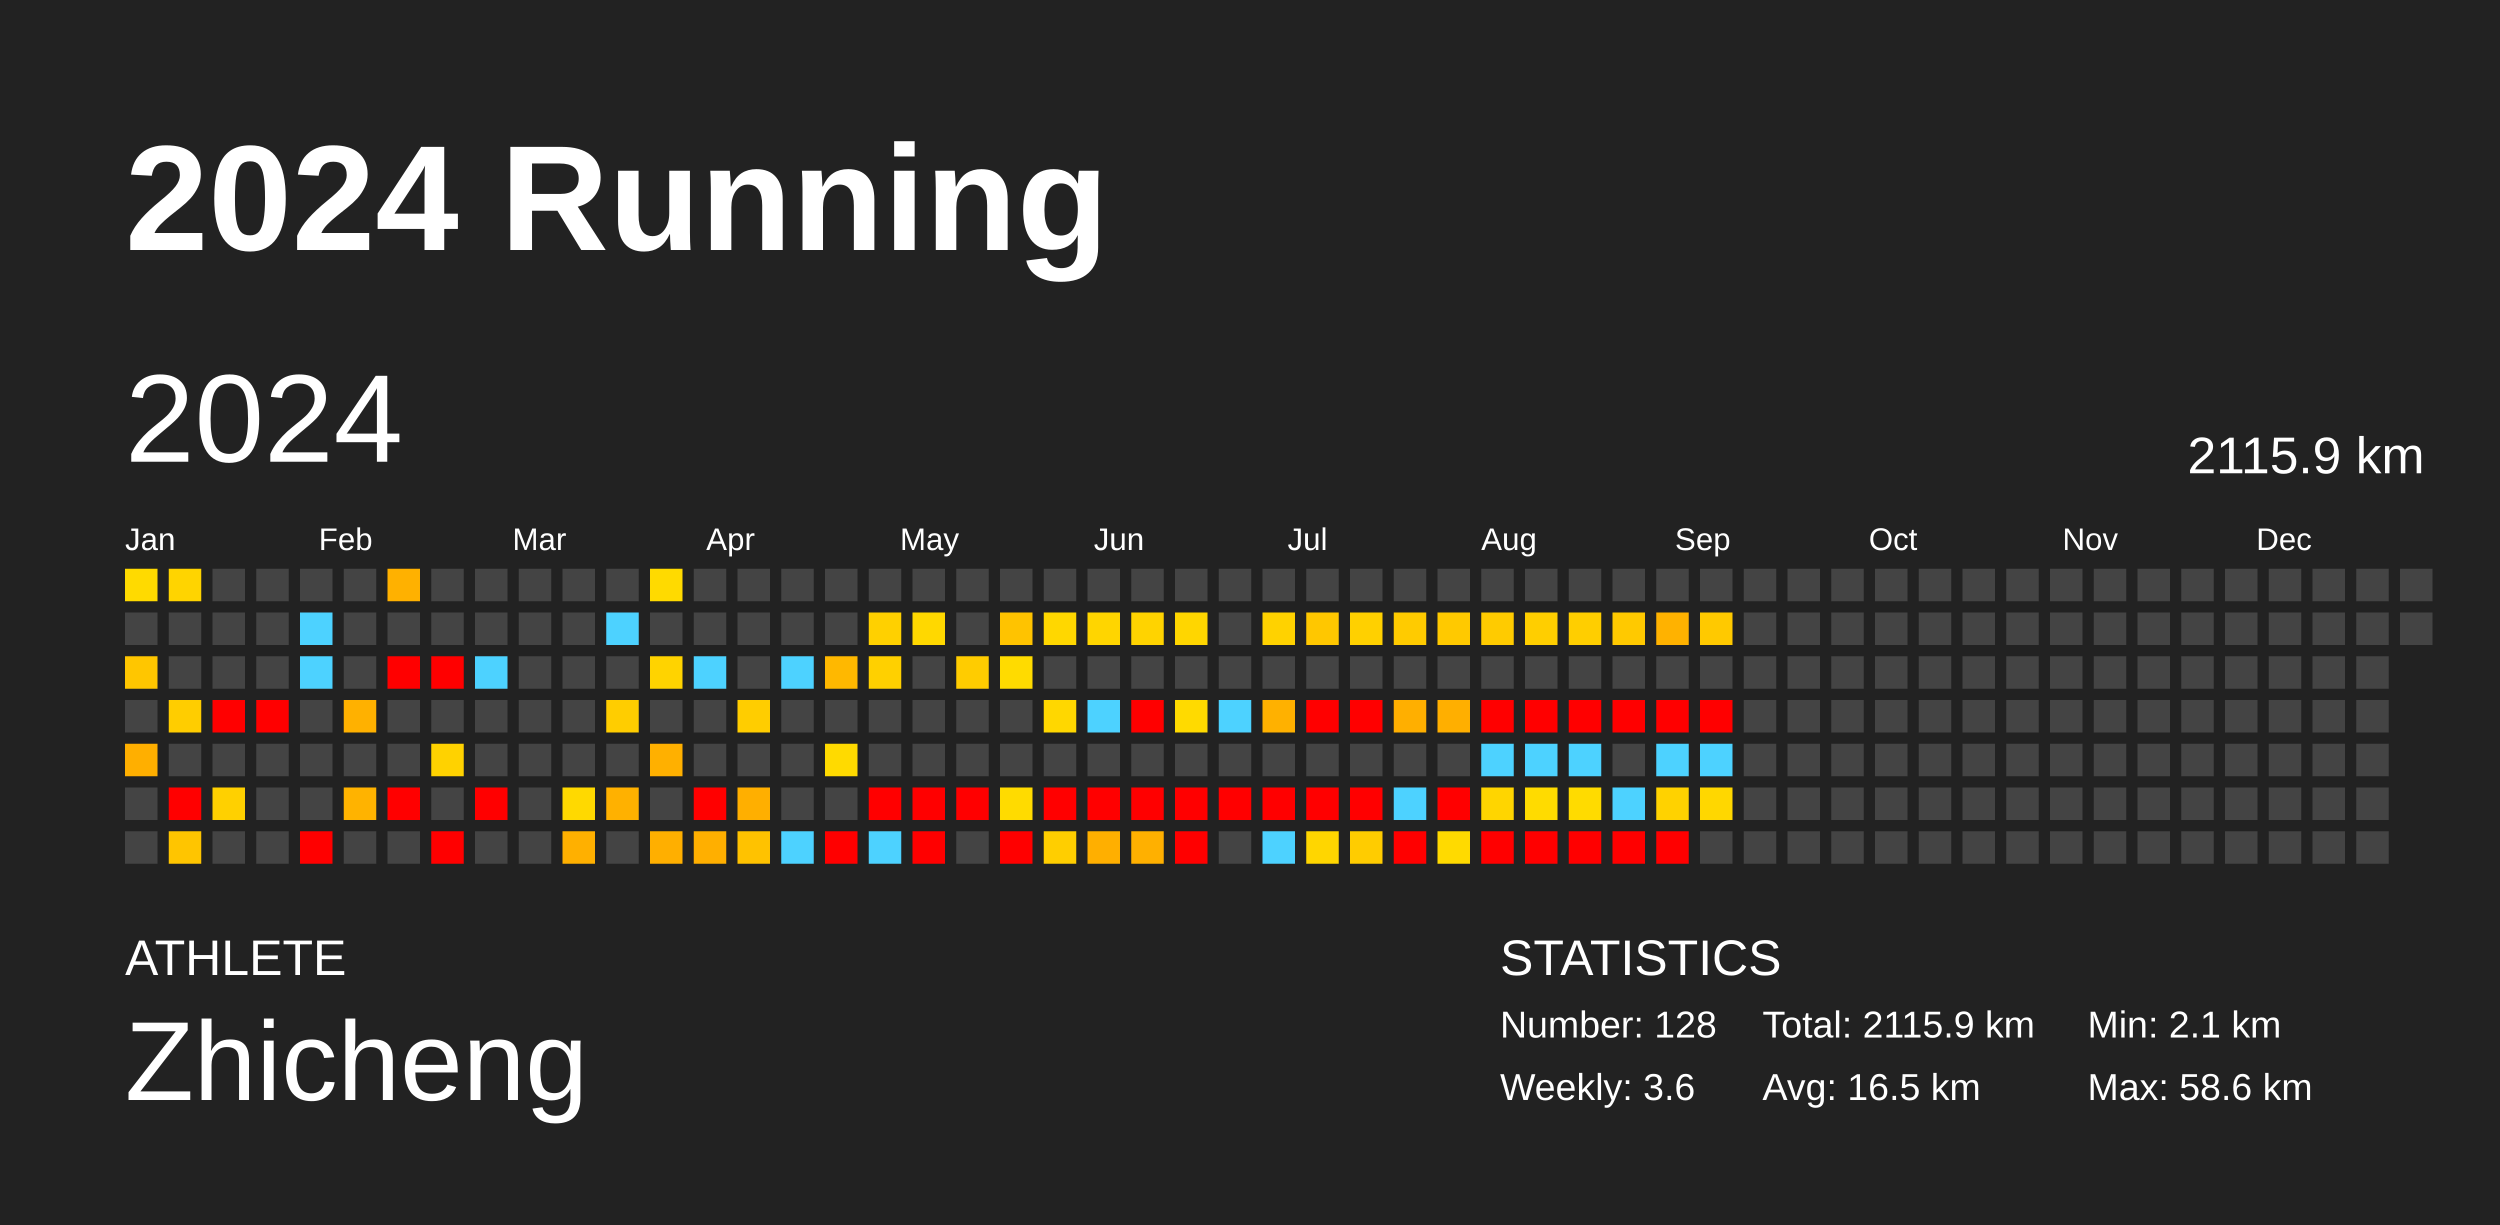
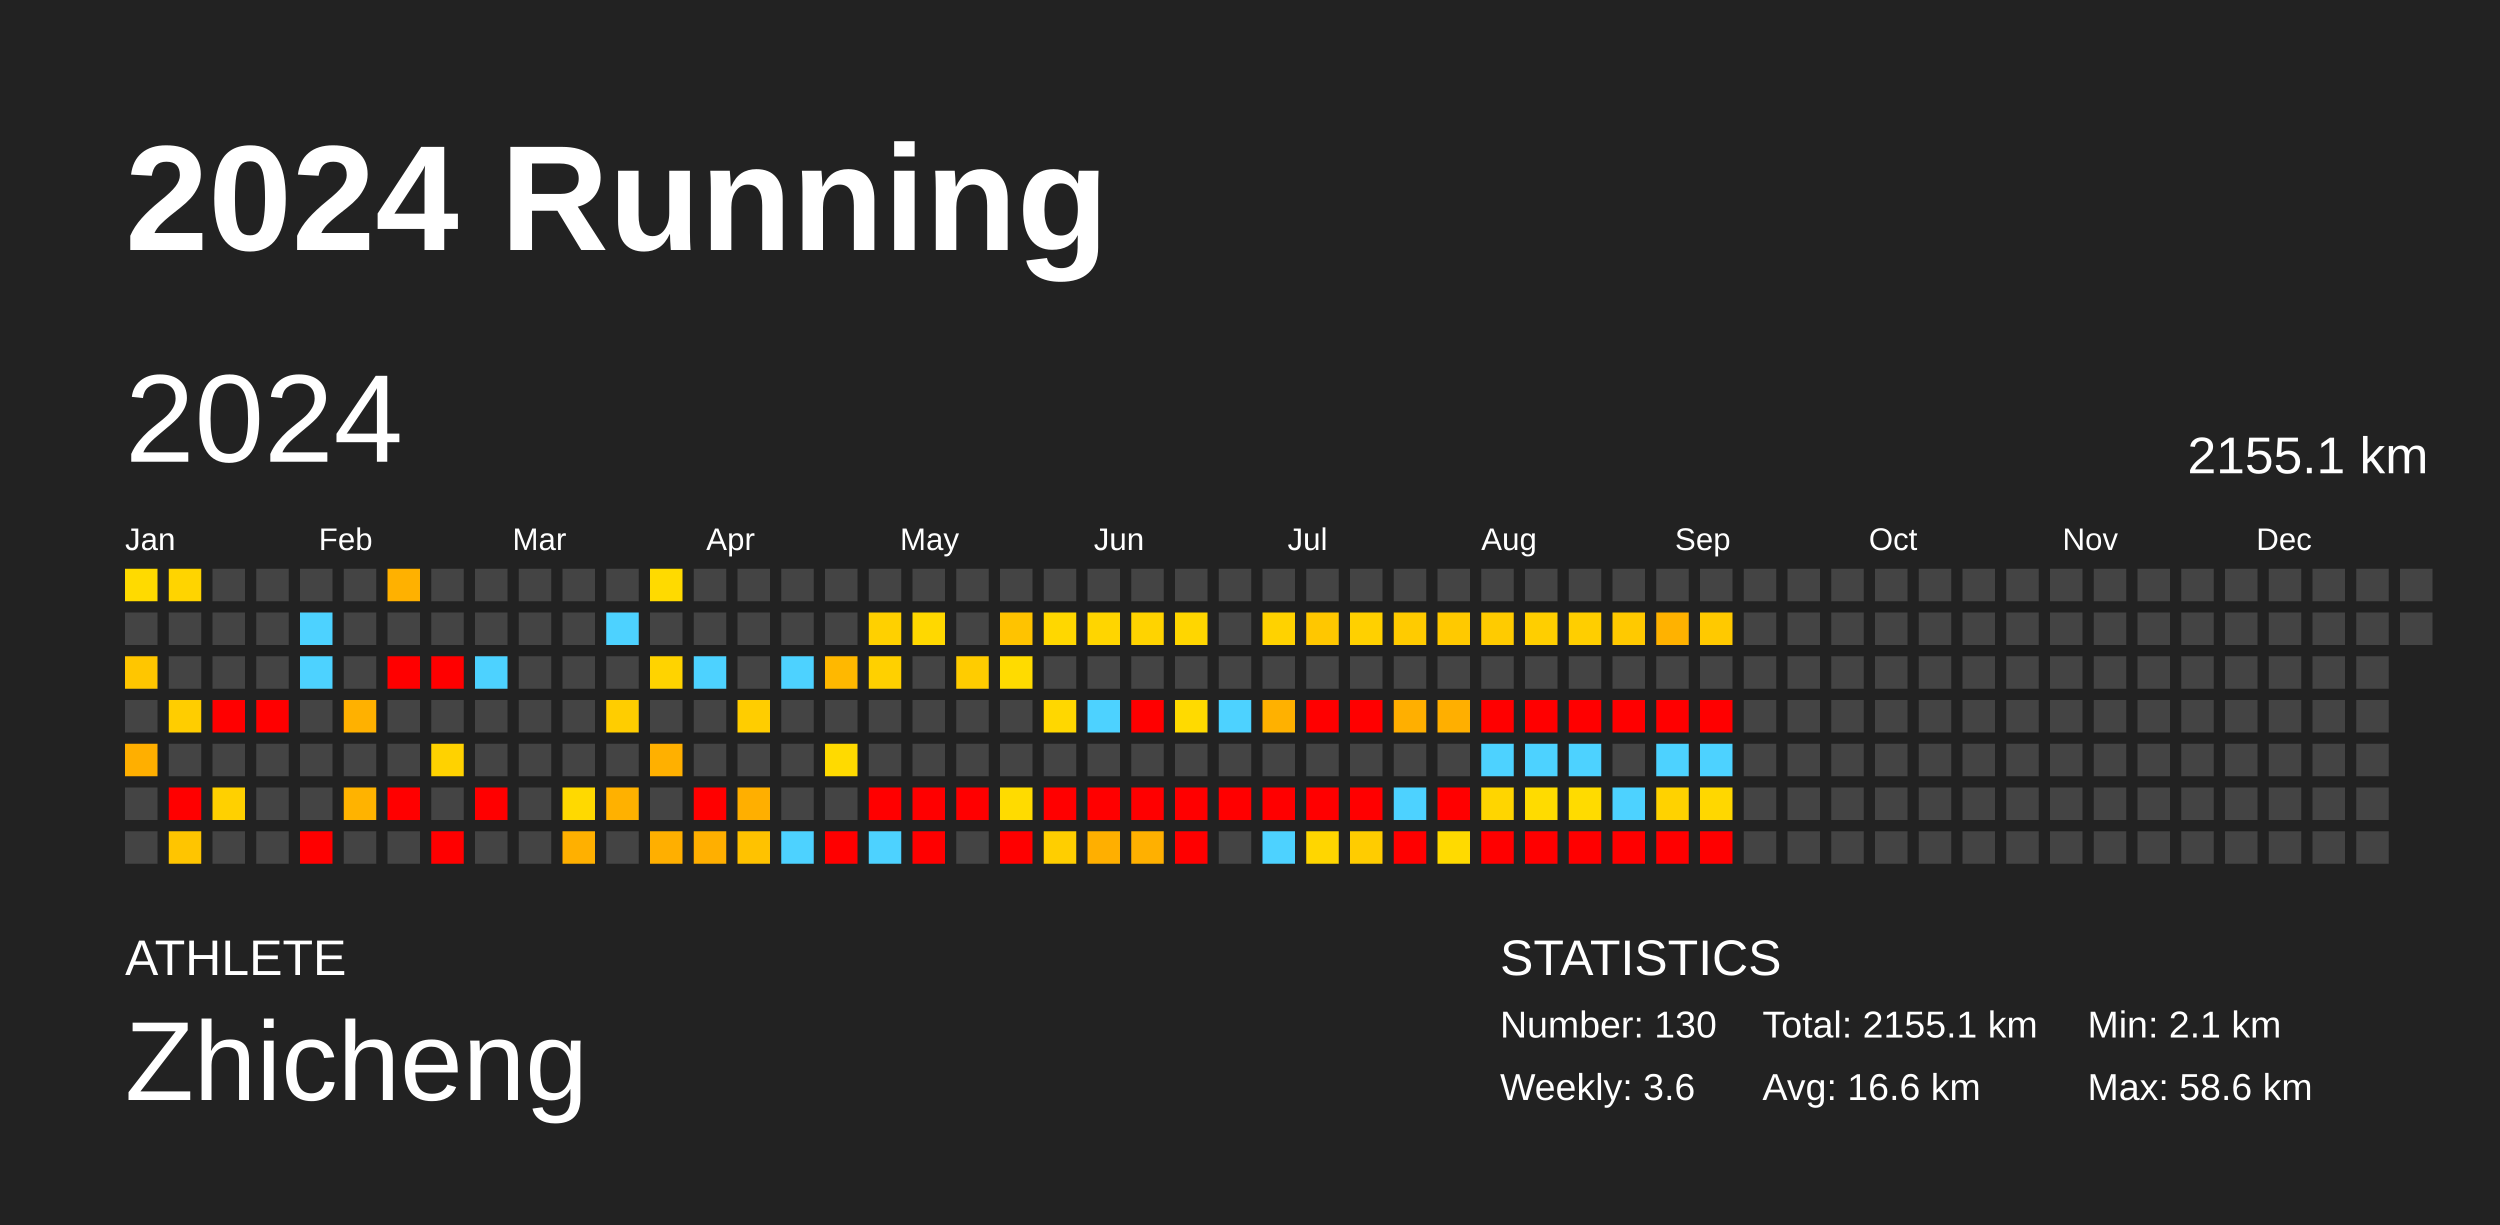
<svg xmlns="http://www.w3.org/2000/svg" baseProfile="full" height="98mm" version="1.1" viewBox="0,0,200,98" width="200mm">
  <defs />
  <rect fill="#222222" height="98" width="200" x="0" y="0" />
  <text fill="#FFFFFF" style="font-size:12px; font-family:Arial; font-weight:bold;" x="10" y="20">2024 Running</text>
  <text fill="#FFFFFF" style="font-size:4px; font-family:Arial" x="10" y="78">ATHLETE</text>
  <text fill="#FFFFFF" style="font-size:9px; font-family:Arial" x="10" y="88">Zhicheng</text>
  <text fill="#FFFFFF" style="font-size:4px; font-family:Arial" x="120" y="78">STATISTICS</text>
-   <text fill="#FFFFFF" style="font-size:3px; font-family:Arial" x="120" y="83">Number: 128</text>
+   <text fill="#FFFFFF" style="font-size:3px; font-family:Arial" x="120" y="83">Number: 130</text>
  <text fill="#FFFFFF" style="font-size:3px; font-family:Arial" x="120" y="88">Weekly: 3.6</text>
-   <text fill="#FFFFFF" style="font-size:3px; font-family:Arial" x="141" y="83">Total: 2115.9 km</text>
-   <text fill="#FFFFFF" style="font-size:3px; font-family:Arial" x="141" y="88">Avg: 16.5 km</text>
+   <text fill="#FFFFFF" style="font-size:3px; font-family:Arial" x="141" y="83">Total: 2155.1 km</text>
+   <text fill="#FFFFFF" style="font-size:3px; font-family:Arial" x="141" y="88">Avg: 16.6 km</text>
  <text fill="#FFFFFF" style="font-size:3px; font-family:Arial" x="167" y="83">Min: 2.1 km</text>
  <text fill="#FFFFFF" style="font-size:3px; font-family:Arial" x="167" y="88">Max: 58.6 km</text>
  <text dominant-baseline="hanging" fill="#FFFFFF" style="font-size:10.0px; font-family:Arial;" x="10" y="30">2024</text>
-   <text dominant-baseline="hanging" fill="#FFFFFF" style="font-size:4.125px; font-family:Arial;" x="175" y="35">2115.9 km</text>
+   <text dominant-baseline="hanging" fill="#FFFFFF" style="font-size:4.125px; font-family:Arial;" x="175" y="35">2155.1 km</text>
  <text fill="#FFFFFF" style="font-size:2.5px; font-family:Arial" x="10.0" y="44">Jan</text>
  <text fill="#FFFFFF" style="font-size:2.5px; font-family:Arial" x="25.5" y="44">Feb</text>
  <text fill="#FFFFFF" style="font-size:2.5px; font-family:Arial" x="41.0" y="44">Mar</text>
  <text fill="#FFFFFF" style="font-size:2.5px; font-family:Arial" x="56.5" y="44">Apr</text>
  <text fill="#FFFFFF" style="font-size:2.5px; font-family:Arial" x="72.0" y="44">May</text>
  <text fill="#FFFFFF" style="font-size:2.5px; font-family:Arial" x="87.5" y="44">Jun</text>
  <text fill="#FFFFFF" style="font-size:2.5px; font-family:Arial" x="103.0" y="44">Jul</text>
  <text fill="#FFFFFF" style="font-size:2.5px; font-family:Arial" x="118.5" y="44">Aug</text>
  <text fill="#FFFFFF" style="font-size:2.5px; font-family:Arial" x="134.0" y="44">Sep</text>
  <text fill="#FFFFFF" style="font-size:2.5px; font-family:Arial" x="149.5" y="44">Oct</text>
  <text fill="#FFFFFF" style="font-size:2.5px; font-family:Arial" x="165.0" y="44">Nov</text>
  <text fill="#FFFFFF" style="font-size:2.5px; font-family:Arial" x="180.5" y="44">Dec</text>
  <rect fill="#ffda00" height="2.6" width="2.6" x="10.0" y="45.5" />
  <rect fill="#444444" height="2.6" width="2.6" x="10.0" y="49.0" />
  <rect fill="#ffc600" height="2.6" width="2.6" x="10.0" y="52.5" />
  <rect fill="#444444" height="2.6" width="2.6" x="10.0" y="56.0" />
  <rect fill="#ffaf00" height="2.6" width="2.6" x="10.0" y="59.5" />
  <rect fill="#444444" height="2.6" width="2.6" x="10.0" y="63.0" />
  <rect fill="#444444" height="2.6" width="2.6" x="10.0" y="66.5" />
  <rect fill="#ffd400" height="2.6" width="2.6" x="13.5" y="45.5" />
  <rect fill="#444444" height="2.6" width="2.6" x="13.5" y="49.0" />
  <rect fill="#444444" height="2.6" width="2.6" x="13.5" y="52.5" />
  <rect fill="#ffcd00" height="2.6" width="2.6" x="13.5" y="56.0" />
  <rect fill="#444444" height="2.6" width="2.6" x="13.5" y="59.5" />
  <rect fill="red" height="2.6" width="2.6" x="13.5" y="63.0" />
  <rect fill="#ffc500" height="2.6" width="2.6" x="13.5" y="66.5" />
  <rect fill="#444444" height="2.6" width="2.6" x="17.0" y="45.5" />
  <rect fill="#444444" height="2.6" width="2.6" x="17.0" y="49.0" />
  <rect fill="#444444" height="2.6" width="2.6" x="17.0" y="52.5" />
  <rect fill="red" height="2.6" width="2.6" x="17.0" y="56.0" />
  <rect fill="#444444" height="2.6" width="2.6" x="17.0" y="59.5" />
  <rect fill="#ffd000" height="2.6" width="2.6" x="17.0" y="63.0" />
  <rect fill="#444444" height="2.6" width="2.6" x="17.0" y="66.5" />
  <rect fill="#444444" height="2.6" width="2.6" x="20.5" y="45.5" />
  <rect fill="#444444" height="2.6" width="2.6" x="20.5" y="49.0" />
  <rect fill="#444444" height="2.6" width="2.6" x="20.5" y="52.5" />
  <rect fill="red" height="2.6" width="2.6" x="20.5" y="56.0" />
  <rect fill="#444444" height="2.6" width="2.6" x="20.5" y="59.5" />
  <rect fill="#444444" height="2.6" width="2.6" x="20.5" y="63.0" />
  <rect fill="#444444" height="2.6" width="2.6" x="20.5" y="66.5" />
  <rect fill="#444444" height="2.6" width="2.6" x="24.0" y="45.5" />
  <rect fill="#4dd2ff" height="2.6" width="2.6" x="24.0" y="49.0" />
  <rect fill="#4dd2ff" height="2.6" width="2.6" x="24.0" y="52.5" />
  <rect fill="#444444" height="2.6" width="2.6" x="24.0" y="56.0" />
  <rect fill="#444444" height="2.6" width="2.6" x="24.0" y="59.5" />
  <rect fill="#444444" height="2.6" width="2.6" x="24.0" y="63.0" />
  <rect fill="red" height="2.6" width="2.6" x="24.0" y="66.5" />
  <rect fill="#444444" height="2.6" width="2.6" x="27.5" y="45.5" />
  <rect fill="#444444" height="2.6" width="2.6" x="27.5" y="49.0" />
  <rect fill="#444444" height="2.6" width="2.6" x="27.5" y="52.5" />
  <rect fill="#ffb100" height="2.6" width="2.6" x="27.5" y="56.0" />
  <rect fill="#444444" height="2.6" width="2.6" x="27.5" y="59.5" />
  <rect fill="#ffb300" height="2.6" width="2.6" x="27.5" y="63.0" />
  <rect fill="#444444" height="2.6" width="2.6" x="27.5" y="66.5" />
  <rect fill="#ffb100" height="2.6" width="2.6" x="31.0" y="45.5" />
  <rect fill="#444444" height="2.6" width="2.6" x="31.0" y="49.0" />
  <rect fill="red" height="2.6" width="2.6" x="31.0" y="52.5" />
  <rect fill="#444444" height="2.6" width="2.6" x="31.0" y="56.0" />
  <rect fill="#444444" height="2.6" width="2.6" x="31.0" y="59.5" />
  <rect fill="red" height="2.6" width="2.6" x="31.0" y="63.0" />
  <rect fill="#444444" height="2.6" width="2.6" x="31.0" y="66.5" />
  <rect fill="#444444" height="2.6" width="2.6" x="34.5" y="45.5" />
  <rect fill="#444444" height="2.6" width="2.6" x="34.5" y="49.0" />
  <rect fill="red" height="2.6" width="2.6" x="34.5" y="52.5" />
  <rect fill="#444444" height="2.6" width="2.6" x="34.5" y="56.0" />
  <rect fill="#ffd200" height="2.6" width="2.6" x="34.5" y="59.5" />
  <rect fill="#444444" height="2.6" width="2.6" x="34.5" y="63.0" />
  <rect fill="red" height="2.6" width="2.6" x="34.5" y="66.5" />
  <rect fill="#444444" height="2.6" width="2.6" x="38.0" y="45.5" />
  <rect fill="#444444" height="2.6" width="2.6" x="38.0" y="49.0" />
  <rect fill="#4dd2ff" height="2.6" width="2.6" x="38.0" y="52.5" />
  <rect fill="#444444" height="2.6" width="2.6" x="38.0" y="56.0" />
  <rect fill="#444444" height="2.6" width="2.6" x="38.0" y="59.5" />
  <rect fill="red" height="2.6" width="2.6" x="38.0" y="63.0" />
  <rect fill="#444444" height="2.6" width="2.6" x="38.0" y="66.5" />
  <rect fill="#444444" height="2.6" width="2.6" x="41.5" y="45.5" />
  <rect fill="#444444" height="2.6" width="2.6" x="41.5" y="49.0" />
  <rect fill="#444444" height="2.6" width="2.6" x="41.5" y="52.5" />
  <rect fill="#444444" height="2.6" width="2.6" x="41.5" y="56.0" />
  <rect fill="#444444" height="2.6" width="2.6" x="41.5" y="59.5" />
  <rect fill="#444444" height="2.6" width="2.6" x="41.5" y="63.0" />
  <rect fill="#444444" height="2.6" width="2.6" x="41.5" y="66.5" />
  <rect fill="#444444" height="2.6" width="2.6" x="45.0" y="45.5" />
  <rect fill="#444444" height="2.6" width="2.6" x="45.0" y="49.0" />
  <rect fill="#444444" height="2.6" width="2.6" x="45.0" y="52.5" />
  <rect fill="#444444" height="2.6" width="2.6" x="45.0" y="56.0" />
  <rect fill="#444444" height="2.6" width="2.6" x="45.0" y="59.5" />
  <rect fill="#ffd900" height="2.6" width="2.6" x="45.0" y="63.0" />
  <rect fill="#ffb000" height="2.6" width="2.6" x="45.0" y="66.5" />
  <rect fill="#444444" height="2.6" width="2.6" x="48.5" y="45.5" />
  <rect fill="#4dd2ff" height="2.6" width="2.6" x="48.5" y="49.0" />
  <rect fill="#444444" height="2.6" width="2.6" x="48.5" y="52.5" />
  <rect fill="#ffcd00" height="2.6" width="2.6" x="48.5" y="56.0" />
  <rect fill="#444444" height="2.6" width="2.6" x="48.5" y="59.5" />
  <rect fill="#ffb100" height="2.6" width="2.6" x="48.5" y="63.0" />
  <rect fill="#444444" height="2.6" width="2.6" x="48.5" y="66.5" />
  <rect fill="#ffda00" height="2.6" width="2.6" x="52.0" y="45.5" />
  <rect fill="#444444" height="2.6" width="2.6" x="52.0" y="49.0" />
  <rect fill="#ffd300" height="2.6" width="2.6" x="52.0" y="52.5" />
  <rect fill="#444444" height="2.6" width="2.6" x="52.0" y="56.0" />
  <rect fill="#ffb000" height="2.6" width="2.6" x="52.0" y="59.5" />
  <rect fill="#444444" height="2.6" width="2.6" x="52.0" y="63.0" />
  <rect fill="#ffaf00" height="2.6" width="2.6" x="52.0" y="66.5" />
  <rect fill="#444444" height="2.6" width="2.6" x="55.5" y="45.5" />
  <rect fill="#444444" height="2.6" width="2.6" x="55.5" y="49.0" />
  <rect fill="#4dd2ff" height="2.6" width="2.6" x="55.5" y="52.5" />
  <rect fill="#444444" height="2.6" width="2.6" x="55.5" y="56.0" />
  <rect fill="#444444" height="2.6" width="2.6" x="55.5" y="59.5" />
  <rect fill="red" height="2.6" width="2.6" x="55.5" y="63.0" />
  <rect fill="#ffaf00" height="2.6" width="2.6" x="55.5" y="66.5" />
  <rect fill="#444444" height="2.6" width="2.6" x="59.0" y="45.5" />
  <rect fill="#444444" height="2.6" width="2.6" x="59.0" y="49.0" />
  <rect fill="#444444" height="2.6" width="2.6" x="59.0" y="52.5" />
  <rect fill="#ffcd00" height="2.6" width="2.6" x="59.0" y="56.0" />
  <rect fill="#444444" height="2.6" width="2.6" x="59.0" y="59.5" />
  <rect fill="#ffaf00" height="2.6" width="2.6" x="59.0" y="63.0" />
  <rect fill="#ffc200" height="2.6" width="2.6" x="59.0" y="66.5" />
  <rect fill="#444444" height="2.6" width="2.6" x="62.5" y="45.5" />
  <rect fill="#444444" height="2.6" width="2.6" x="62.5" y="49.0" />
  <rect fill="#4dd2ff" height="2.6" width="2.6" x="62.5" y="52.5" />
  <rect fill="#444444" height="2.6" width="2.6" x="62.5" y="56.0" />
  <rect fill="#444444" height="2.6" width="2.6" x="62.5" y="59.5" />
  <rect fill="#444444" height="2.6" width="2.6" x="62.5" y="63.0" />
  <rect fill="#4dd2ff" height="2.6" width="2.6" x="62.5" y="66.5" />
  <rect fill="#444444" height="2.6" width="2.6" x="66.0" y="45.5" />
  <rect fill="#444444" height="2.6" width="2.6" x="66.0" y="49.0" />
  <rect fill="#ffb800" height="2.6" width="2.6" x="66.0" y="52.5" />
  <rect fill="#444444" height="2.6" width="2.6" x="66.0" y="56.0" />
  <rect fill="#ffda00" height="2.6" width="2.6" x="66.0" y="59.5" />
  <rect fill="#444444" height="2.6" width="2.6" x="66.0" y="63.0" />
  <rect fill="red" height="2.6" width="2.6" x="66.0" y="66.5" />
  <rect fill="#444444" height="2.6" width="2.6" x="69.5" y="45.5" />
  <rect fill="#ffd000" height="2.6" width="2.6" x="69.5" y="49.0" />
  <rect fill="#ffd000" height="2.6" width="2.6" x="69.5" y="52.5" />
  <rect fill="#444444" height="2.6" width="2.6" x="69.5" y="56.0" />
  <rect fill="#444444" height="2.6" width="2.6" x="69.5" y="59.5" />
  <rect fill="red" height="2.6" width="2.6" x="69.5" y="63.0" />
  <rect fill="#4dd2ff" height="2.6" width="2.6" x="69.5" y="66.5" />
  <rect fill="#444444" height="2.6" width="2.6" x="73.0" y="45.5" />
  <rect fill="#ffd800" height="2.6" width="2.6" x="73.0" y="49.0" />
  <rect fill="#444444" height="2.6" width="2.6" x="73.0" y="52.5" />
  <rect fill="#444444" height="2.6" width="2.6" x="73.0" y="56.0" />
  <rect fill="#444444" height="2.6" width="2.6" x="73.0" y="59.5" />
  <rect fill="red" height="2.6" width="2.6" x="73.0" y="63.0" />
  <rect fill="red" height="2.6" width="2.6" x="73.0" y="66.5" />
  <rect fill="#444444" height="2.6" width="2.6" x="76.5" y="45.5" />
  <rect fill="#444444" height="2.6" width="2.6" x="76.5" y="49.0" />
  <rect fill="#ffcc00" height="2.6" width="2.6" x="76.5" y="52.5" />
  <rect fill="#444444" height="2.6" width="2.6" x="76.5" y="56.0" />
  <rect fill="#444444" height="2.6" width="2.6" x="76.5" y="59.5" />
  <rect fill="red" height="2.6" width="2.6" x="76.5" y="63.0" />
  <rect fill="#444444" height="2.6" width="2.6" x="76.5" y="66.5" />
  <rect fill="#444444" height="2.6" width="2.6" x="80.0" y="45.5" />
  <rect fill="#ffc300" height="2.6" width="2.6" x="80.0" y="49.0" />
  <rect fill="#ffdb00" height="2.6" width="2.6" x="80.0" y="52.5" />
  <rect fill="#444444" height="2.6" width="2.6" x="80.0" y="56.0" />
  <rect fill="#444444" height="2.6" width="2.6" x="80.0" y="59.5" />
  <rect fill="#ffdb00" height="2.6" width="2.6" x="80.0" y="63.0" />
  <rect fill="red" height="2.6" width="2.6" x="80.0" y="66.5" />
  <rect fill="#444444" height="2.6" width="2.6" x="83.5" y="45.5" />
  <rect fill="#ffd700" height="2.6" width="2.6" x="83.5" y="49.0" />
  <rect fill="#444444" height="2.6" width="2.6" x="83.5" y="52.5" />
  <rect fill="#ffd700" height="2.6" width="2.6" x="83.5" y="56.0" />
  <rect fill="#444444" height="2.6" width="2.6" x="83.5" y="59.5" />
  <rect fill="red" height="2.6" width="2.6" x="83.5" y="63.0" />
  <rect fill="#ffce00" height="2.6" width="2.6" x="83.5" y="66.5" />
  <rect fill="#444444" height="2.6" width="2.6" x="87.0" y="45.5" />
  <rect fill="#ffd500" height="2.6" width="2.6" x="87.0" y="49.0" />
  <rect fill="#444444" height="2.6" width="2.6" x="87.0" y="52.5" />
  <rect fill="#4dd2ff" height="2.6" width="2.6" x="87.0" y="56.0" />
  <rect fill="#444444" height="2.6" width="2.6" x="87.0" y="59.5" />
  <rect fill="red" height="2.6" width="2.6" x="87.0" y="63.0" />
  <rect fill="#ffaf00" height="2.6" width="2.6" x="87.0" y="66.5" />
  <rect fill="#444444" height="2.6" width="2.6" x="90.5" y="45.5" />
  <rect fill="#ffd300" height="2.6" width="2.6" x="90.5" y="49.0" />
  <rect fill="#444444" height="2.6" width="2.6" x="90.5" y="52.5" />
  <rect fill="red" height="2.6" width="2.6" x="90.5" y="56.0" />
  <rect fill="#444444" height="2.6" width="2.6" x="90.5" y="59.5" />
  <rect fill="red" height="2.6" width="2.6" x="90.5" y="63.0" />
  <rect fill="#ffb000" height="2.6" width="2.6" x="90.5" y="66.5" />
  <rect fill="#444444" height="2.6" width="2.6" x="94.0" y="45.5" />
  <rect fill="#ffd600" height="2.6" width="2.6" x="94.0" y="49.0" />
  <rect fill="#444444" height="2.6" width="2.6" x="94.0" y="52.5" />
  <rect fill="#ffda00" height="2.6" width="2.6" x="94.0" y="56.0" />
  <rect fill="#444444" height="2.6" width="2.6" x="94.0" y="59.5" />
  <rect fill="red" height="2.6" width="2.6" x="94.0" y="63.0" />
  <rect fill="red" height="2.6" width="2.6" x="94.0" y="66.5" />
  <rect fill="#444444" height="2.6" width="2.6" x="97.5" y="45.5" />
  <rect fill="#444444" height="2.6" width="2.6" x="97.5" y="49.0" />
  <rect fill="#444444" height="2.6" width="2.6" x="97.5" y="52.5" />
  <rect fill="#4dd2ff" height="2.6" width="2.6" x="97.5" y="56.0" />
  <rect fill="#444444" height="2.6" width="2.6" x="97.5" y="59.5" />
  <rect fill="red" height="2.6" width="2.6" x="97.5" y="63.0" />
  <rect fill="#444444" height="2.6" width="2.6" x="97.5" y="66.5" />
  <rect fill="#444444" height="2.6" width="2.6" x="101.0" y="45.5" />
  <rect fill="#ffd200" height="2.6" width="2.6" x="101.0" y="49.0" />
  <rect fill="#444444" height="2.6" width="2.6" x="101.0" y="52.5" />
  <rect fill="#ffb100" height="2.6" width="2.6" x="101.0" y="56.0" />
  <rect fill="#444444" height="2.6" width="2.6" x="101.0" y="59.5" />
  <rect fill="red" height="2.6" width="2.6" x="101.0" y="63.0" />
  <rect fill="#4dd2ff" height="2.6" width="2.6" x="101.0" y="66.5" />
  <rect fill="#444444" height="2.6" width="2.6" x="104.5" y="45.5" />
  <rect fill="#ffc700" height="2.6" width="2.6" x="104.5" y="49.0" />
  <rect fill="#444444" height="2.6" width="2.6" x="104.5" y="52.5" />
  <rect fill="red" height="2.6" width="2.6" x="104.5" y="56.0" />
  <rect fill="#444444" height="2.6" width="2.6" x="104.5" y="59.5" />
  <rect fill="red" height="2.6" width="2.6" x="104.5" y="63.0" />
  <rect fill="#ffd600" height="2.6" width="2.6" x="104.5" y="66.5" />
  <rect fill="#444444" height="2.6" width="2.6" x="108.0" y="45.5" />
  <rect fill="#ffd000" height="2.6" width="2.6" x="108.0" y="49.0" />
  <rect fill="#444444" height="2.6" width="2.6" x="108.0" y="52.5" />
  <rect fill="red" height="2.6" width="2.6" x="108.0" y="56.0" />
  <rect fill="#444444" height="2.6" width="2.6" x="108.0" y="59.5" />
  <rect fill="red" height="2.6" width="2.6" x="108.0" y="63.0" />
  <rect fill="#ffcc00" height="2.6" width="2.6" x="108.0" y="66.5" />
  <rect fill="#444444" height="2.6" width="2.6" x="111.5" y="45.5" />
  <rect fill="#ffcb00" height="2.6" width="2.6" x="111.5" y="49.0" />
  <rect fill="#444444" height="2.6" width="2.6" x="111.5" y="52.5" />
  <rect fill="#ffaf00" height="2.6" width="2.6" x="111.5" y="56.0" />
  <rect fill="#444444" height="2.6" width="2.6" x="111.5" y="59.5" />
  <rect fill="#4dd2ff" height="2.6" width="2.6" x="111.5" y="63.0" />
  <rect fill="red" height="2.6" width="2.6" x="111.5" y="66.5" />
  <rect fill="#444444" height="2.6" width="2.6" x="115.0" y="45.5" />
  <rect fill="#ffc900" height="2.6" width="2.6" x="115.0" y="49.0" />
  <rect fill="#444444" height="2.6" width="2.6" x="115.0" y="52.5" />
  <rect fill="#ffaf00" height="2.6" width="2.6" x="115.0" y="56.0" />
  <rect fill="#444444" height="2.6" width="2.6" x="115.0" y="59.5" />
  <rect fill="red" height="2.6" width="2.6" x="115.0" y="63.0" />
  <rect fill="#ffda00" height="2.6" width="2.6" x="115.0" y="66.5" />
  <rect fill="#444444" height="2.6" width="2.6" x="118.5" y="45.5" />
  <rect fill="#ffcb00" height="2.6" width="2.6" x="118.5" y="49.0" />
  <rect fill="#444444" height="2.6" width="2.6" x="118.5" y="52.5" />
  <rect fill="red" height="2.6" width="2.6" x="118.5" y="56.0" />
  <rect fill="#4dd2ff" height="2.6" width="2.6" x="118.5" y="59.5" />
  <rect fill="#ffd500" height="2.6" width="2.6" x="118.5" y="63.0" />
  <rect fill="red" height="2.6" width="2.6" x="118.5" y="66.5" />
  <rect fill="#444444" height="2.6" width="2.6" x="122.0" y="45.5" />
  <rect fill="#ffce00" height="2.6" width="2.6" x="122.0" y="49.0" />
  <rect fill="#444444" height="2.6" width="2.6" x="122.0" y="52.5" />
  <rect fill="red" height="2.6" width="2.6" x="122.0" y="56.0" />
  <rect fill="#4dd2ff" height="2.6" width="2.6" x="122.0" y="59.5" />
  <rect fill="#ffdb00" height="2.6" width="2.6" x="122.0" y="63.0" />
  <rect fill="red" height="2.6" width="2.6" x="122.0" y="66.5" />
  <rect fill="#444444" height="2.6" width="2.6" x="125.5" y="45.5" />
  <rect fill="#ffce00" height="2.6" width="2.6" x="125.5" y="49.0" />
  <rect fill="#444444" height="2.6" width="2.6" x="125.5" y="52.5" />
  <rect fill="red" height="2.6" width="2.6" x="125.5" y="56.0" />
  <rect fill="#4dd2ff" height="2.6" width="2.6" x="125.5" y="59.5" />
  <rect fill="#ffdb00" height="2.6" width="2.6" x="125.5" y="63.0" />
  <rect fill="red" height="2.6" width="2.6" x="125.5" y="66.5" />
  <rect fill="#444444" height="2.6" width="2.6" x="129.0" y="45.5" />
  <rect fill="#ffc900" height="2.6" width="2.6" x="129.0" y="49.0" />
  <rect fill="#444444" height="2.6" width="2.6" x="129.0" y="52.5" />
  <rect fill="red" height="2.6" width="2.6" x="129.0" y="56.0" />
  <rect fill="#444444" height="2.6" width="2.6" x="129.0" y="59.5" />
  <rect fill="#4dd2ff" height="2.6" width="2.6" x="129.0" y="63.0" />
  <rect fill="red" height="2.6" width="2.6" x="129.0" y="66.5" />
  <rect fill="#444444" height="2.6" width="2.6" x="132.5" y="45.5" />
  <rect fill="#ffb200" height="2.6" width="2.6" x="132.5" y="49.0" />
  <rect fill="#444444" height="2.6" width="2.6" x="132.5" y="52.5" />
  <rect fill="red" height="2.6" width="2.6" x="132.5" y="56.0" />
  <rect fill="#4dd2ff" height="2.6" width="2.6" x="132.5" y="59.5" />
  <rect fill="#ffd200" height="2.6" width="2.6" x="132.5" y="63.0" />
  <rect fill="red" height="2.6" width="2.6" x="132.5" y="66.5" />
  <rect fill="#444444" height="2.6" width="2.6" x="136.0" y="45.5" />
  <rect fill="#ffc900" height="2.6" width="2.6" x="136.0" y="49.0" />
  <rect fill="#444444" height="2.6" width="2.6" x="136.0" y="52.5" />
  <rect fill="red" height="2.6" width="2.6" x="136.0" y="56.0" />
  <rect fill="#4dd2ff" height="2.6" width="2.6" x="136.0" y="59.5" />
  <rect fill="#ffd700" height="2.6" width="2.6" x="136.0" y="63.0" />
-   <rect fill="#444444" height="2.6" width="2.6" x="136.0" y="66.5" />
+   <rect fill="red" height="2.6" width="2.6" x="136.0" y="66.5" />
  <rect fill="#444444" height="2.6" width="2.6" x="139.5" y="45.5" />
  <rect fill="#444444" height="2.6" width="2.6" x="139.5" y="49.0" />
  <rect fill="#444444" height="2.6" width="2.6" x="139.5" y="52.5" />
  <rect fill="#444444" height="2.6" width="2.6" x="139.5" y="56.0" />
  <rect fill="#444444" height="2.6" width="2.6" x="139.5" y="59.5" />
  <rect fill="#444444" height="2.6" width="2.6" x="139.5" y="63.0" />
  <rect fill="#444444" height="2.6" width="2.6" x="139.5" y="66.5" />
  <rect fill="#444444" height="2.6" width="2.6" x="143.0" y="45.5" />
  <rect fill="#444444" height="2.6" width="2.6" x="143.0" y="49.0" />
  <rect fill="#444444" height="2.6" width="2.6" x="143.0" y="52.5" />
  <rect fill="#444444" height="2.6" width="2.6" x="143.0" y="56.0" />
  <rect fill="#444444" height="2.6" width="2.6" x="143.0" y="59.5" />
  <rect fill="#444444" height="2.6" width="2.6" x="143.0" y="63.0" />
  <rect fill="#444444" height="2.6" width="2.6" x="143.0" y="66.5" />
  <rect fill="#444444" height="2.6" width="2.6" x="146.5" y="45.5" />
  <rect fill="#444444" height="2.6" width="2.6" x="146.5" y="49.0" />
  <rect fill="#444444" height="2.6" width="2.6" x="146.5" y="52.5" />
  <rect fill="#444444" height="2.6" width="2.6" x="146.5" y="56.0" />
  <rect fill="#444444" height="2.6" width="2.6" x="146.5" y="59.5" />
  <rect fill="#444444" height="2.6" width="2.6" x="146.5" y="63.0" />
  <rect fill="#444444" height="2.6" width="2.6" x="146.5" y="66.5" />
  <rect fill="#444444" height="2.6" width="2.6" x="150.0" y="45.5" />
  <rect fill="#444444" height="2.6" width="2.6" x="150.0" y="49.0" />
  <rect fill="#444444" height="2.6" width="2.6" x="150.0" y="52.5" />
  <rect fill="#444444" height="2.6" width="2.6" x="150.0" y="56.0" />
  <rect fill="#444444" height="2.6" width="2.6" x="150.0" y="59.5" />
  <rect fill="#444444" height="2.6" width="2.6" x="150.0" y="63.0" />
  <rect fill="#444444" height="2.6" width="2.6" x="150.0" y="66.5" />
  <rect fill="#444444" height="2.6" width="2.6" x="153.5" y="45.5" />
  <rect fill="#444444" height="2.6" width="2.6" x="153.5" y="49.0" />
  <rect fill="#444444" height="2.6" width="2.6" x="153.5" y="52.5" />
  <rect fill="#444444" height="2.6" width="2.6" x="153.5" y="56.0" />
  <rect fill="#444444" height="2.6" width="2.6" x="153.5" y="59.5" />
  <rect fill="#444444" height="2.6" width="2.6" x="153.5" y="63.0" />
  <rect fill="#444444" height="2.6" width="2.6" x="153.5" y="66.5" />
  <rect fill="#444444" height="2.6" width="2.6" x="157.0" y="45.5" />
  <rect fill="#444444" height="2.6" width="2.6" x="157.0" y="49.0" />
  <rect fill="#444444" height="2.6" width="2.6" x="157.0" y="52.5" />
  <rect fill="#444444" height="2.6" width="2.6" x="157.0" y="56.0" />
  <rect fill="#444444" height="2.6" width="2.6" x="157.0" y="59.5" />
  <rect fill="#444444" height="2.6" width="2.6" x="157.0" y="63.0" />
  <rect fill="#444444" height="2.6" width="2.6" x="157.0" y="66.5" />
  <rect fill="#444444" height="2.6" width="2.6" x="160.5" y="45.5" />
  <rect fill="#444444" height="2.6" width="2.6" x="160.5" y="49.0" />
  <rect fill="#444444" height="2.6" width="2.6" x="160.5" y="52.5" />
  <rect fill="#444444" height="2.6" width="2.6" x="160.5" y="56.0" />
  <rect fill="#444444" height="2.6" width="2.6" x="160.5" y="59.5" />
  <rect fill="#444444" height="2.6" width="2.6" x="160.5" y="63.0" />
  <rect fill="#444444" height="2.6" width="2.6" x="160.5" y="66.5" />
  <rect fill="#444444" height="2.6" width="2.6" x="164.0" y="45.5" />
  <rect fill="#444444" height="2.6" width="2.6" x="164.0" y="49.0" />
  <rect fill="#444444" height="2.6" width="2.6" x="164.0" y="52.5" />
  <rect fill="#444444" height="2.6" width="2.6" x="164.0" y="56.0" />
  <rect fill="#444444" height="2.6" width="2.6" x="164.0" y="59.5" />
  <rect fill="#444444" height="2.6" width="2.6" x="164.0" y="63.0" />
  <rect fill="#444444" height="2.6" width="2.6" x="164.0" y="66.5" />
  <rect fill="#444444" height="2.6" width="2.6" x="167.5" y="45.5" />
  <rect fill="#444444" height="2.6" width="2.6" x="167.5" y="49.0" />
  <rect fill="#444444" height="2.6" width="2.6" x="167.5" y="52.5" />
  <rect fill="#444444" height="2.6" width="2.6" x="167.5" y="56.0" />
  <rect fill="#444444" height="2.6" width="2.6" x="167.5" y="59.5" />
  <rect fill="#444444" height="2.6" width="2.6" x="167.5" y="63.0" />
  <rect fill="#444444" height="2.6" width="2.6" x="167.5" y="66.5" />
  <rect fill="#444444" height="2.6" width="2.6" x="171.0" y="45.5" />
  <rect fill="#444444" height="2.6" width="2.6" x="171.0" y="49.0" />
  <rect fill="#444444" height="2.6" width="2.6" x="171.0" y="52.5" />
  <rect fill="#444444" height="2.6" width="2.6" x="171.0" y="56.0" />
  <rect fill="#444444" height="2.6" width="2.6" x="171.0" y="59.5" />
  <rect fill="#444444" height="2.6" width="2.6" x="171.0" y="63.0" />
  <rect fill="#444444" height="2.6" width="2.6" x="171.0" y="66.5" />
  <rect fill="#444444" height="2.6" width="2.6" x="174.5" y="45.5" />
  <rect fill="#444444" height="2.6" width="2.6" x="174.5" y="49.0" />
  <rect fill="#444444" height="2.6" width="2.6" x="174.5" y="52.5" />
  <rect fill="#444444" height="2.6" width="2.6" x="174.5" y="56.0" />
  <rect fill="#444444" height="2.6" width="2.6" x="174.5" y="59.5" />
  <rect fill="#444444" height="2.6" width="2.6" x="174.5" y="63.0" />
  <rect fill="#444444" height="2.6" width="2.6" x="174.5" y="66.5" />
  <rect fill="#444444" height="2.6" width="2.6" x="178.0" y="45.5" />
  <rect fill="#444444" height="2.6" width="2.6" x="178.0" y="49.0" />
  <rect fill="#444444" height="2.6" width="2.6" x="178.0" y="52.5" />
  <rect fill="#444444" height="2.6" width="2.6" x="178.0" y="56.0" />
  <rect fill="#444444" height="2.6" width="2.6" x="178.0" y="59.5" />
  <rect fill="#444444" height="2.6" width="2.6" x="178.0" y="63.0" />
  <rect fill="#444444" height="2.6" width="2.6" x="178.0" y="66.5" />
  <rect fill="#444444" height="2.6" width="2.6" x="181.5" y="45.5" />
  <rect fill="#444444" height="2.6" width="2.6" x="181.5" y="49.0" />
  <rect fill="#444444" height="2.6" width="2.6" x="181.5" y="52.5" />
  <rect fill="#444444" height="2.6" width="2.6" x="181.5" y="56.0" />
  <rect fill="#444444" height="2.6" width="2.6" x="181.5" y="59.5" />
  <rect fill="#444444" height="2.6" width="2.6" x="181.5" y="63.0" />
  <rect fill="#444444" height="2.6" width="2.6" x="181.5" y="66.5" />
  <rect fill="#444444" height="2.6" width="2.6" x="185.0" y="45.5" />
  <rect fill="#444444" height="2.6" width="2.6" x="185.0" y="49.0" />
  <rect fill="#444444" height="2.6" width="2.6" x="185.0" y="52.5" />
  <rect fill="#444444" height="2.6" width="2.6" x="185.0" y="56.0" />
  <rect fill="#444444" height="2.6" width="2.6" x="185.0" y="59.5" />
  <rect fill="#444444" height="2.6" width="2.6" x="185.0" y="63.0" />
  <rect fill="#444444" height="2.6" width="2.6" x="185.0" y="66.5" />
  <rect fill="#444444" height="2.6" width="2.6" x="188.5" y="45.5" />
  <rect fill="#444444" height="2.6" width="2.6" x="188.5" y="49.0" />
  <rect fill="#444444" height="2.6" width="2.6" x="188.5" y="52.5" />
  <rect fill="#444444" height="2.6" width="2.6" x="188.5" y="56.0" />
  <rect fill="#444444" height="2.6" width="2.6" x="188.5" y="59.5" />
  <rect fill="#444444" height="2.6" width="2.6" x="188.5" y="63.0" />
  <rect fill="#444444" height="2.6" width="2.6" x="188.5" y="66.5" />
  <rect fill="#444444" height="2.6" width="2.6" x="192.0" y="45.5" />
  <rect fill="#444444" height="2.6" width="2.6" x="192.0" y="49.0" />
</svg>
